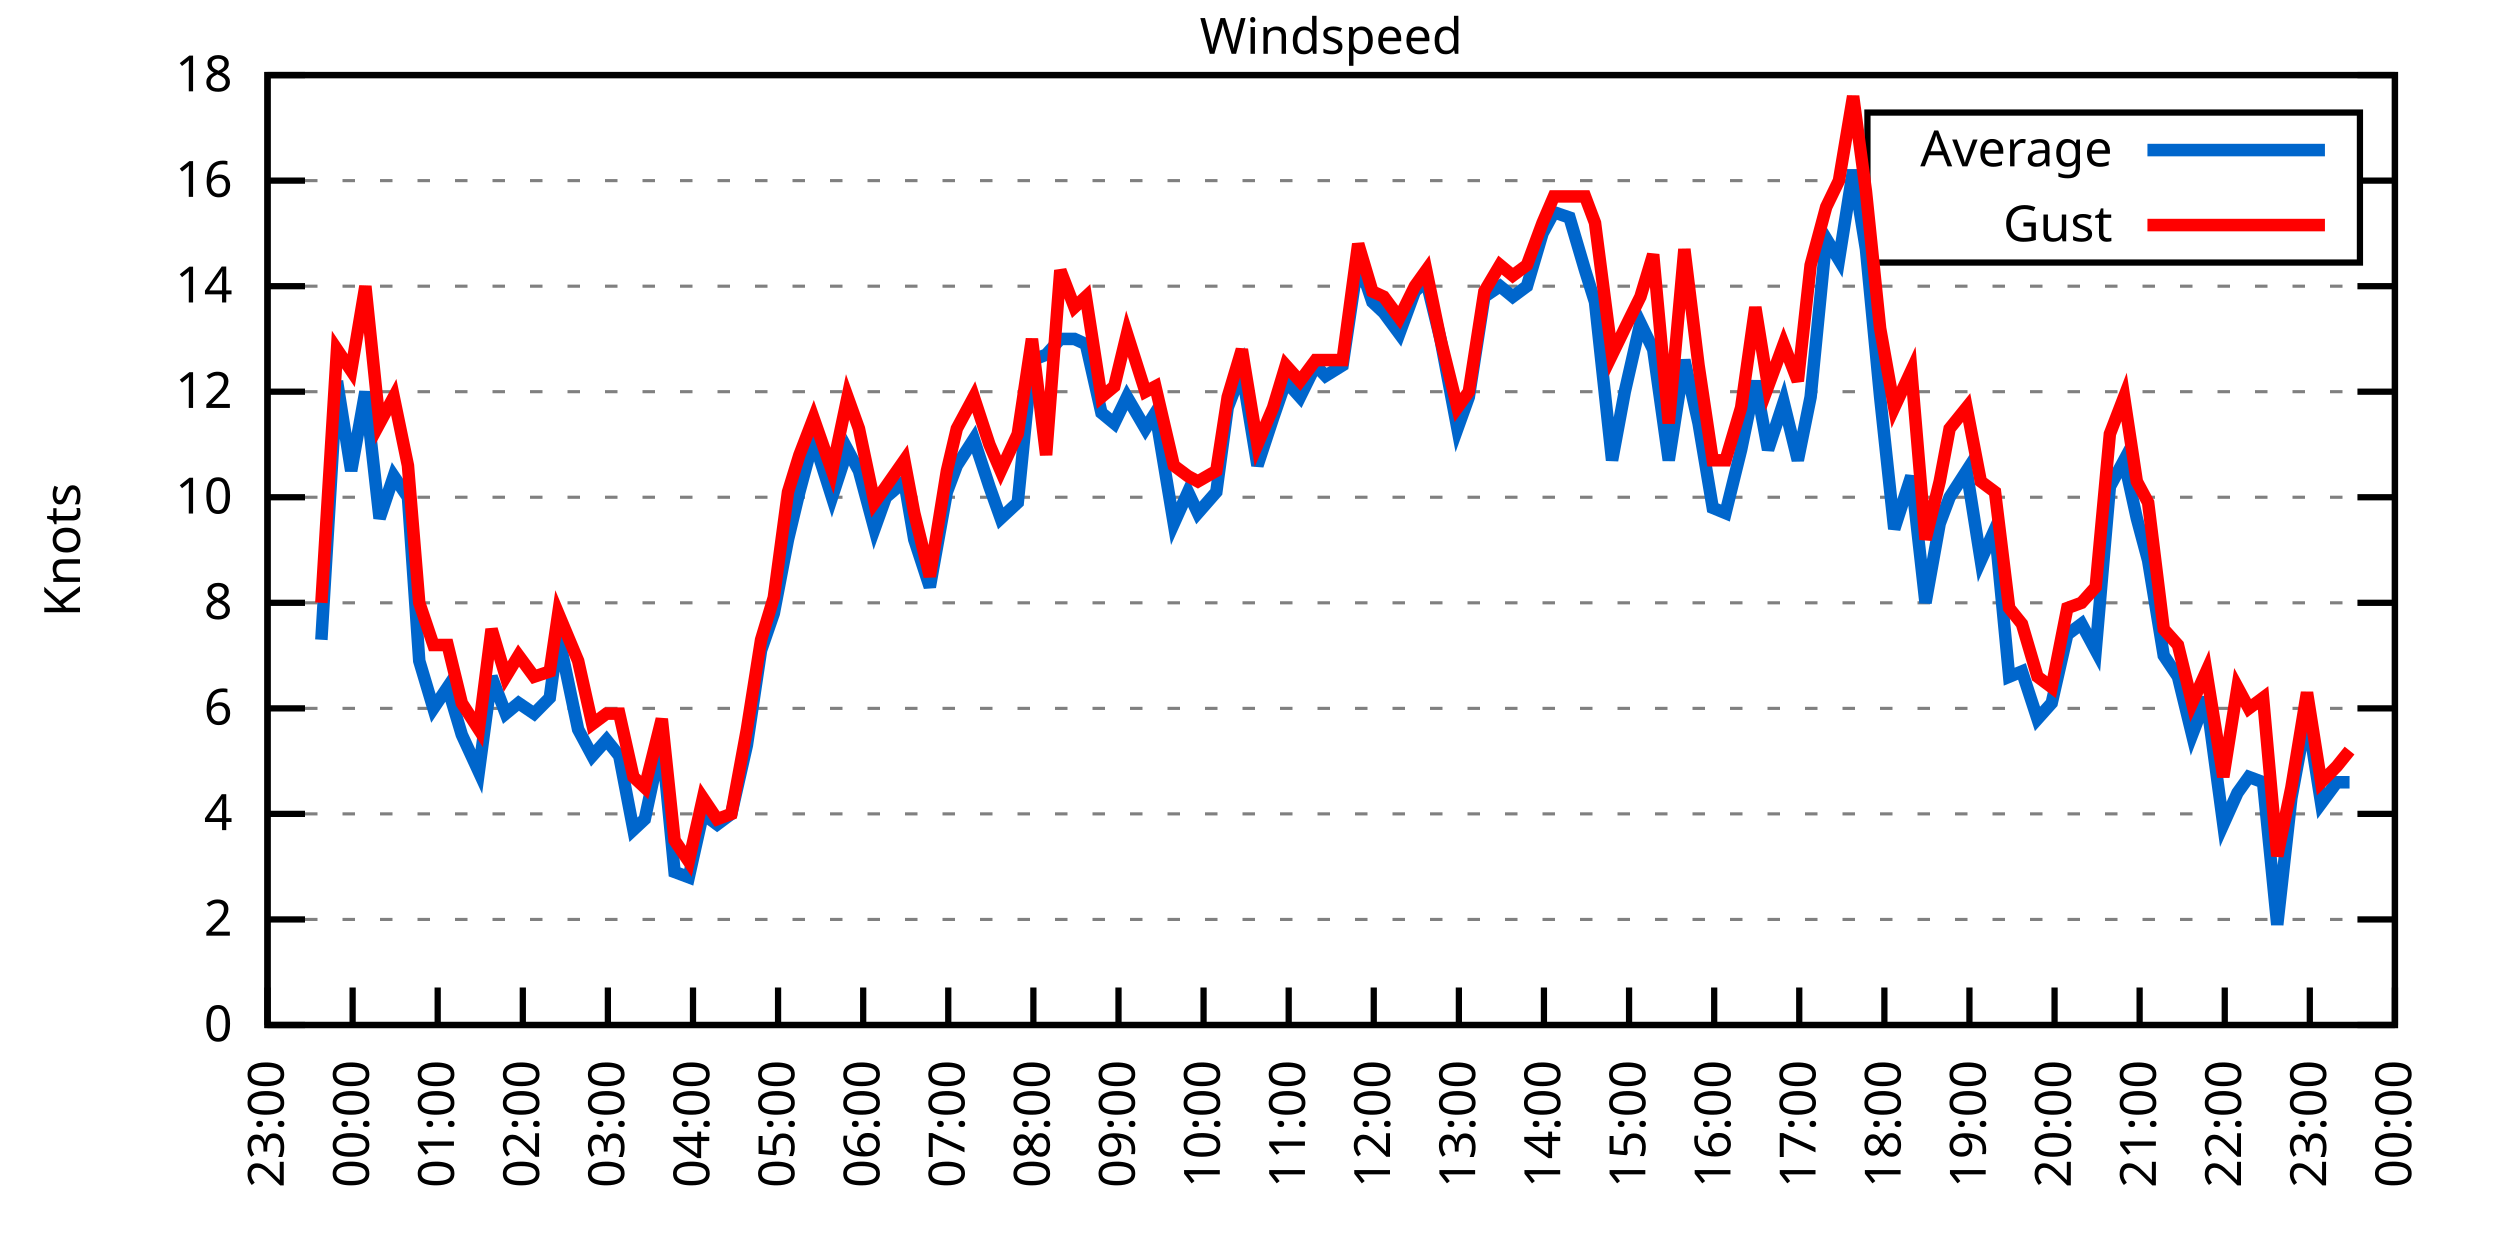
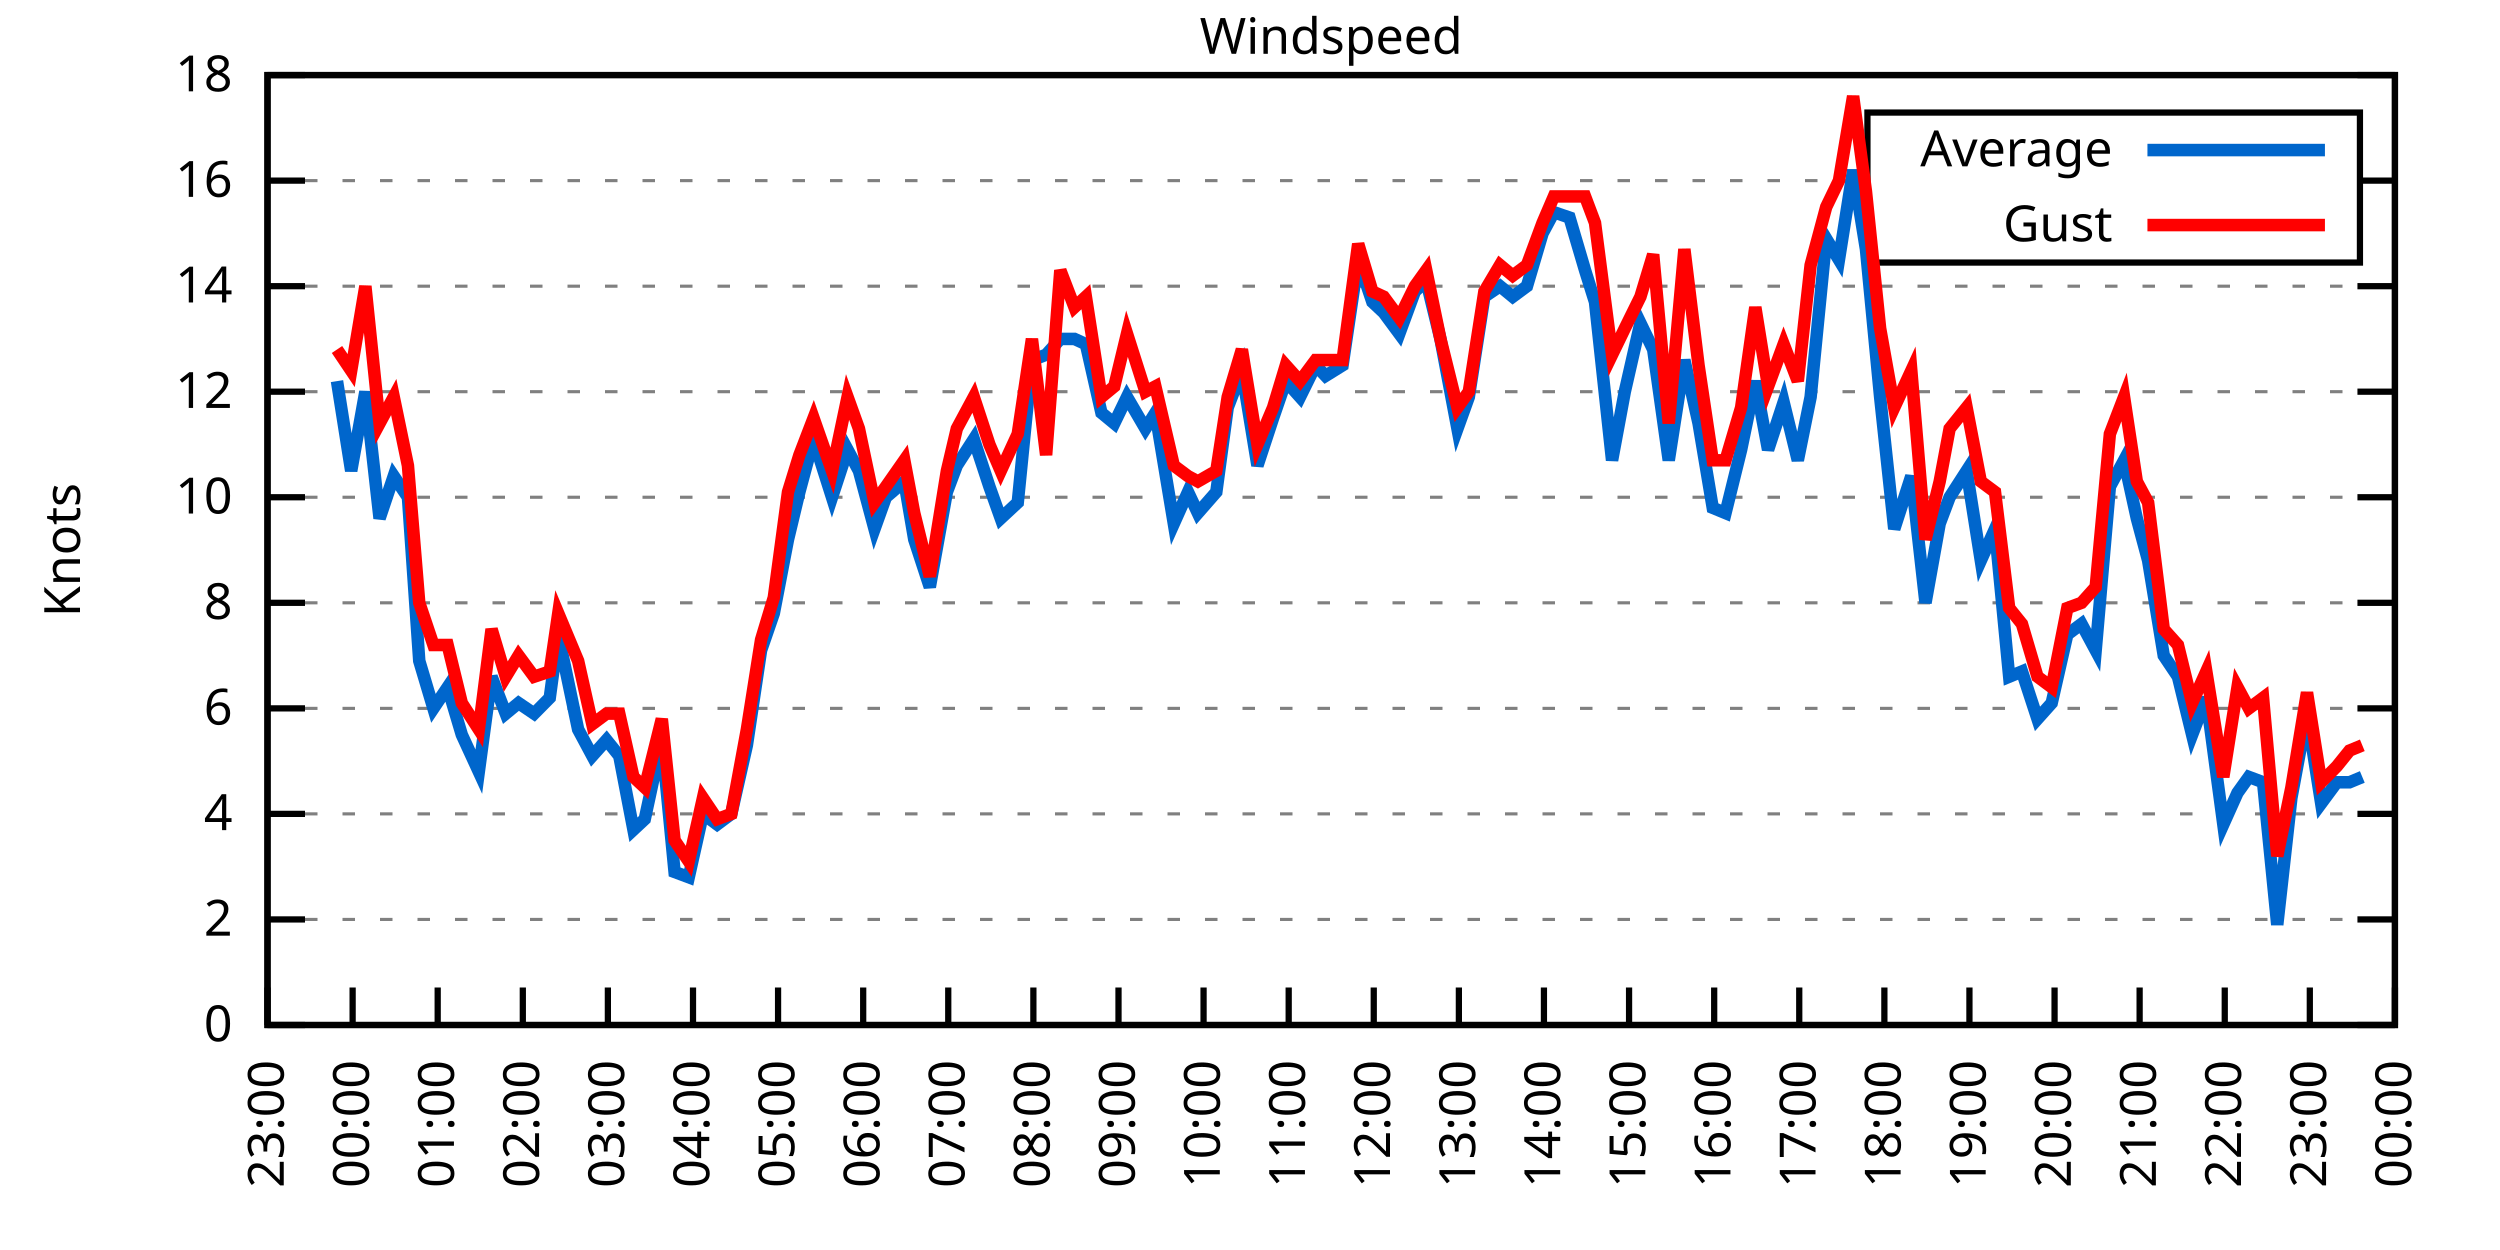
<svg xmlns="http://www.w3.org/2000/svg" xmlns:xlink="http://www.w3.org/1999/xlink" width="400" height="200" viewBox="0 0 400 200">
  <g id="gnuplot_canvas">
    <rect x="0" y="0" width="400" height="200" fill="none" />
    <defs>
      <circle id="gpDot" r="0.5" stroke-width="0.5" stroke="currentColor" />
      <path id="gpPt0" stroke-width="0.333" stroke="currentColor" d="M-1,0 h2 M0,-1 v2" />
      <path id="gpPt1" stroke-width="0.333" stroke="currentColor" d="M-1,-1 L1,1 M1,-1 L-1,1" />
      <path id="gpPt2" stroke-width="0.333" stroke="currentColor" d="M-1,0 L1,0 M0,-1 L0,1 M-1,-1 L1,1 M-1,1 L1,-1" />
      <rect id="gpPt3" stroke-width="0.333" stroke="currentColor" x="-1" y="-1" width="2" height="2" />
      <rect id="gpPt4" stroke-width="0.333" stroke="currentColor" fill="currentColor" x="-1" y="-1" width="2" height="2" />
      <circle id="gpPt5" stroke-width="0.333" stroke="currentColor" cx="0" cy="0" r="1" />
      <use xlink:href="#gpPt5" id="gpPt6" fill="currentColor" stroke="none" />
      <path id="gpPt7" stroke-width="0.333" stroke="currentColor" d="M0,-1.33 L-1.33,0.67 L1.33,0.67 z" />
      <use xlink:href="#gpPt7" id="gpPt8" fill="currentColor" stroke="none" />
      <use xlink:href="#gpPt7" id="gpPt9" stroke="currentColor" transform="rotate(180)" />
      <use xlink:href="#gpPt9" id="gpPt10" fill="currentColor" stroke="none" />
      <use xlink:href="#gpPt3" id="gpPt11" stroke="currentColor" transform="rotate(45)" />
      <use xlink:href="#gpPt11" id="gpPt12" fill="currentColor" stroke="none" />
      <path id="gpPt13" stroke-width="0.333" stroke="currentColor" d="M0,1.330 L1.265,0.411 L0.782,-1.067 L-0.782,-1.076 L-1.265,0.411 z" />
      <use xlink:href="#gpPt13" id="gpPt14" fill="currentColor" stroke="none" />
      <filter id="textbox" filterUnits="objectBoundingBox" x="0" y="0" height="1" width="1">
        <feFlood flood-color="white" flood-opacity="1" result="bgnd" />
        <feComposite in="SourceGraphic" in2="bgnd" operator="atop" />
      </filter>
      <filter id="greybox" filterUnits="objectBoundingBox" x="0" y="0" height="1" width="1">
        <feFlood flood-color="lightgrey" flood-opacity="1" result="grey" />
        <feComposite in="SourceGraphic" in2="grey" operator="atop" />
      </filter>
    </defs>
    <g fill="none" color="white" stroke="currentColor" stroke-width="1.00" stroke-linecap="butt" stroke-linejoin="miter">
</g>
    <g fill="none" color="black" stroke="currentColor" stroke-width="1.00" stroke-linecap="butt" stroke-linejoin="miter">
      <g stroke="none" shape-rendering="crispEdges">
        <polygon fill="rgb(255, 255, 255)" points="42.80,164.00 383.18,164.00 383.18,12.02 42.80,12.02 " />
      </g>
    </g>
    <g fill="none" color="black" stroke="currentColor" stroke-width="1.00" stroke-linecap="butt" stroke-linejoin="miter">
</g>
    <g fill="none" color="black" stroke="black" stroke-width="0.50" stroke-linecap="butt" stroke-linejoin="miter">
</g>
    <g fill="none" color="gray" stroke="currentColor" stroke-width="0.50" stroke-linecap="butt" stroke-linejoin="miter">
      <path stroke="gray" stroke-dasharray="2,4" class="gridline" d="M42.80,164.00 L383.19,164.00  " />
    </g>
    <g fill="none" color="gray" stroke="gray" stroke-width="1.00" stroke-linecap="butt" stroke-linejoin="miter">
</g>
    <g fill="none" color="black" stroke="currentColor" stroke-width="1.00" stroke-linecap="butt" stroke-linejoin="miter">
      <path stroke="black" d="M42.80,164.00 L48.80,164.00 M383.19,164.00 L377.19,164.00  " />
      <g transform="translate(37.20,166.60)" stroke="none" fill="black" font-family="Sans" font-size="8.00" text-anchor="end">
        <text>
          <tspan font-family="Sans"> 0</tspan>
        </text>
      </g>
    </g>
    <g fill="none" color="black" stroke="currentColor" stroke-width="1.00" stroke-linecap="butt" stroke-linejoin="miter">
</g>
    <g fill="none" color="black" stroke="black" stroke-width="0.50" stroke-linecap="butt" stroke-linejoin="miter">
</g>
    <g fill="none" color="gray" stroke="currentColor" stroke-width="0.50" stroke-linecap="butt" stroke-linejoin="miter">
      <path stroke="gray" stroke-dasharray="2,4" class="gridline" d="M42.80,147.11 L383.19,147.11  " />
    </g>
    <g fill="none" color="gray" stroke="gray" stroke-width="1.00" stroke-linecap="butt" stroke-linejoin="miter">
</g>
    <g fill="none" color="black" stroke="currentColor" stroke-width="1.00" stroke-linecap="butt" stroke-linejoin="miter">
      <path stroke="black" d="M42.80,147.11 L48.80,147.11 M383.19,147.11 L377.19,147.11  " />
      <g transform="translate(37.20,149.71)" stroke="none" fill="black" font-family="Sans" font-size="8.00" text-anchor="end">
        <text>
          <tspan font-family="Sans"> 2</tspan>
        </text>
      </g>
    </g>
    <g fill="none" color="black" stroke="currentColor" stroke-width="1.00" stroke-linecap="butt" stroke-linejoin="miter">
</g>
    <g fill="none" color="black" stroke="black" stroke-width="0.50" stroke-linecap="butt" stroke-linejoin="miter">
</g>
    <g fill="none" color="gray" stroke="currentColor" stroke-width="0.50" stroke-linecap="butt" stroke-linejoin="miter">
      <path stroke="gray" stroke-dasharray="2,4" class="gridline" d="M42.80,130.22 L383.19,130.22  " />
    </g>
    <g fill="none" color="gray" stroke="gray" stroke-width="1.00" stroke-linecap="butt" stroke-linejoin="miter">
</g>
    <g fill="none" color="black" stroke="currentColor" stroke-width="1.00" stroke-linecap="butt" stroke-linejoin="miter">
      <path stroke="black" d="M42.80,130.22 L48.80,130.22 M383.19,130.22 L377.19,130.22  " />
      <g transform="translate(37.20,132.82)" stroke="none" fill="black" font-family="Sans" font-size="8.00" text-anchor="end">
        <text>
          <tspan font-family="Sans"> 4</tspan>
        </text>
      </g>
    </g>
    <g fill="none" color="black" stroke="currentColor" stroke-width="1.00" stroke-linecap="butt" stroke-linejoin="miter">
</g>
    <g fill="none" color="black" stroke="black" stroke-width="0.50" stroke-linecap="butt" stroke-linejoin="miter">
</g>
    <g fill="none" color="gray" stroke="currentColor" stroke-width="0.50" stroke-linecap="butt" stroke-linejoin="miter">
      <path stroke="gray" stroke-dasharray="2,4" class="gridline" d="M42.80,113.34 L383.19,113.34  " />
    </g>
    <g fill="none" color="gray" stroke="gray" stroke-width="1.00" stroke-linecap="butt" stroke-linejoin="miter">
</g>
    <g fill="none" color="black" stroke="currentColor" stroke-width="1.00" stroke-linecap="butt" stroke-linejoin="miter">
      <path stroke="black" d="M42.80,113.34 L48.80,113.34 M383.19,113.34 L377.19,113.34  " />
      <g transform="translate(37.20,115.94)" stroke="none" fill="black" font-family="Sans" font-size="8.00" text-anchor="end">
        <text>
          <tspan font-family="Sans"> 6</tspan>
        </text>
      </g>
    </g>
    <g fill="none" color="black" stroke="currentColor" stroke-width="1.00" stroke-linecap="butt" stroke-linejoin="miter">
</g>
    <g fill="none" color="black" stroke="black" stroke-width="0.50" stroke-linecap="butt" stroke-linejoin="miter">
</g>
    <g fill="none" color="gray" stroke="currentColor" stroke-width="0.50" stroke-linecap="butt" stroke-linejoin="miter">
      <path stroke="gray" stroke-dasharray="2,4" class="gridline" d="M42.80,96.45 L383.19,96.45  " />
    </g>
    <g fill="none" color="gray" stroke="gray" stroke-width="1.00" stroke-linecap="butt" stroke-linejoin="miter">
</g>
    <g fill="none" color="black" stroke="currentColor" stroke-width="1.00" stroke-linecap="butt" stroke-linejoin="miter">
      <path stroke="black" d="M42.80,96.45 L48.80,96.45 M383.19,96.45 L377.19,96.45  " />
      <g transform="translate(37.20,99.05)" stroke="none" fill="black" font-family="Sans" font-size="8.00" text-anchor="end">
        <text>
          <tspan font-family="Sans"> 8</tspan>
        </text>
      </g>
    </g>
    <g fill="none" color="black" stroke="currentColor" stroke-width="1.00" stroke-linecap="butt" stroke-linejoin="miter">
</g>
    <g fill="none" color="black" stroke="black" stroke-width="0.50" stroke-linecap="butt" stroke-linejoin="miter">
</g>
    <g fill="none" color="gray" stroke="currentColor" stroke-width="0.50" stroke-linecap="butt" stroke-linejoin="miter">
      <path stroke="gray" stroke-dasharray="2,4" class="gridline" d="M42.80,79.56 L383.19,79.56  " />
    </g>
    <g fill="none" color="gray" stroke="gray" stroke-width="1.00" stroke-linecap="butt" stroke-linejoin="miter">
</g>
    <g fill="none" color="black" stroke="currentColor" stroke-width="1.00" stroke-linecap="butt" stroke-linejoin="miter">
      <path stroke="black" d="M42.80,79.56 L48.80,79.56 M383.19,79.56 L377.19,79.56  " />
      <g transform="translate(37.20,82.16)" stroke="none" fill="black" font-family="Sans" font-size="8.00" text-anchor="end">
        <text>
          <tspan font-family="Sans"> 10</tspan>
        </text>
      </g>
    </g>
    <g fill="none" color="black" stroke="currentColor" stroke-width="1.00" stroke-linecap="butt" stroke-linejoin="miter">
</g>
    <g fill="none" color="black" stroke="black" stroke-width="0.50" stroke-linecap="butt" stroke-linejoin="miter">
</g>
    <g fill="none" color="gray" stroke="currentColor" stroke-width="0.50" stroke-linecap="butt" stroke-linejoin="miter">
      <path stroke="gray" stroke-dasharray="2,4" class="gridline" d="M42.80,62.67 L383.19,62.67  " />
    </g>
    <g fill="none" color="gray" stroke="gray" stroke-width="1.00" stroke-linecap="butt" stroke-linejoin="miter">
</g>
    <g fill="none" color="black" stroke="currentColor" stroke-width="1.00" stroke-linecap="butt" stroke-linejoin="miter">
      <path stroke="black" d="M42.80,62.67 L48.80,62.67 M383.19,62.67 L377.19,62.67  " />
      <g transform="translate(37.20,65.27)" stroke="none" fill="black" font-family="Sans" font-size="8.00" text-anchor="end">
        <text>
          <tspan font-family="Sans"> 12</tspan>
        </text>
      </g>
    </g>
    <g fill="none" color="black" stroke="currentColor" stroke-width="1.00" stroke-linecap="butt" stroke-linejoin="miter">
</g>
    <g fill="none" color="black" stroke="black" stroke-width="0.50" stroke-linecap="butt" stroke-linejoin="miter">
</g>
    <g fill="none" color="gray" stroke="currentColor" stroke-width="0.50" stroke-linecap="butt" stroke-linejoin="miter">
      <path stroke="gray" stroke-dasharray="2,4" class="gridline" d="M42.80,45.79 L383.19,45.79  " />
    </g>
    <g fill="none" color="gray" stroke="gray" stroke-width="1.00" stroke-linecap="butt" stroke-linejoin="miter">
</g>
    <g fill="none" color="black" stroke="currentColor" stroke-width="1.00" stroke-linecap="butt" stroke-linejoin="miter">
      <path stroke="black" d="M42.80,45.79 L48.80,45.79 M383.19,45.79 L377.19,45.79  " />
      <g transform="translate(37.20,48.39)" stroke="none" fill="black" font-family="Sans" font-size="8.00" text-anchor="end">
        <text>
          <tspan font-family="Sans"> 14</tspan>
        </text>
      </g>
    </g>
    <g fill="none" color="black" stroke="currentColor" stroke-width="1.00" stroke-linecap="butt" stroke-linejoin="miter">
</g>
    <g fill="none" color="black" stroke="black" stroke-width="0.50" stroke-linecap="butt" stroke-linejoin="miter">
</g>
    <g fill="none" color="gray" stroke="currentColor" stroke-width="0.50" stroke-linecap="butt" stroke-linejoin="miter">
      <path stroke="gray" stroke-dasharray="2,4" class="gridline" d="M42.80,28.90 L298.79,28.90 M377.59,28.90 L383.19,28.90  " />
    </g>
    <g fill="none" color="gray" stroke="gray" stroke-width="1.00" stroke-linecap="butt" stroke-linejoin="miter">
</g>
    <g fill="none" color="black" stroke="currentColor" stroke-width="1.00" stroke-linecap="butt" stroke-linejoin="miter">
      <path stroke="black" d="M42.80,28.90 L48.80,28.90 M383.19,28.90 L377.19,28.90  " />
      <g transform="translate(37.20,31.50)" stroke="none" fill="black" font-family="Sans" font-size="8.00" text-anchor="end">
        <text>
          <tspan font-family="Sans"> 16</tspan>
        </text>
      </g>
    </g>
    <g fill="none" color="black" stroke="currentColor" stroke-width="1.00" stroke-linecap="butt" stroke-linejoin="miter">
</g>
    <g fill="none" color="black" stroke="black" stroke-width="0.50" stroke-linecap="butt" stroke-linejoin="miter">
</g>
    <g fill="none" color="gray" stroke="currentColor" stroke-width="0.50" stroke-linecap="butt" stroke-linejoin="miter">
      <path stroke="gray" stroke-dasharray="2,4" class="gridline" d="M42.80,12.01 L383.19,12.01  " />
    </g>
    <g fill="none" color="gray" stroke="gray" stroke-width="1.00" stroke-linecap="butt" stroke-linejoin="miter">
</g>
    <g fill="none" color="black" stroke="currentColor" stroke-width="1.00" stroke-linecap="butt" stroke-linejoin="miter">
      <path stroke="black" d="M42.80,12.01 L48.80,12.01 M383.19,12.01 L377.19,12.01  " />
      <g transform="translate(37.20,14.61)" stroke="none" fill="black" font-family="Sans" font-size="8.00" text-anchor="end">
        <text>
          <tspan font-family="Sans"> 18</tspan>
        </text>
      </g>
    </g>
    <g fill="none" color="black" stroke="currentColor" stroke-width="1.00" stroke-linecap="butt" stroke-linejoin="miter">
      <path stroke="black" d="M42.80,164.00 L42.80,158.00  " />
      <g transform="translate(45.40,169.60) rotate(270.00)" stroke="none" fill="black" font-family="Sans" font-size="8.00" text-anchor="end">
        <text>
          <tspan font-family="Sans">23:00</tspan>
        </text>
      </g>
    </g>
    <g fill="none" color="black" stroke="currentColor" stroke-width="1.00" stroke-linecap="butt" stroke-linejoin="miter">
      <path stroke="black" d="M56.42,164.00 L56.42,158.00  " />
      <g transform="translate(59.02,169.60) rotate(270.00)" stroke="none" fill="black" font-family="Sans" font-size="8.00" text-anchor="end">
        <text>
          <tspan font-family="Sans">00:00</tspan>
        </text>
      </g>
    </g>
    <g fill="none" color="black" stroke="currentColor" stroke-width="1.00" stroke-linecap="butt" stroke-linejoin="miter">
      <path stroke="black" d="M70.03,164.00 L70.03,158.00  " />
      <g transform="translate(72.63,169.60) rotate(270.00)" stroke="none" fill="black" font-family="Sans" font-size="8.00" text-anchor="end">
        <text>
          <tspan font-family="Sans">01:00</tspan>
        </text>
      </g>
    </g>
    <g fill="none" color="black" stroke="currentColor" stroke-width="1.00" stroke-linecap="butt" stroke-linejoin="miter">
      <path stroke="black" d="M83.65,164.00 L83.65,158.00  " />
      <g transform="translate(86.25,169.60) rotate(270.00)" stroke="none" fill="black" font-family="Sans" font-size="8.00" text-anchor="end">
        <text>
          <tspan font-family="Sans">02:00</tspan>
        </text>
      </g>
    </g>
    <g fill="none" color="black" stroke="currentColor" stroke-width="1.00" stroke-linecap="butt" stroke-linejoin="miter">
      <path stroke="black" d="M97.26,164.00 L97.26,158.00  " />
      <g transform="translate(99.86,169.60) rotate(270.00)" stroke="none" fill="black" font-family="Sans" font-size="8.00" text-anchor="end">
        <text>
          <tspan font-family="Sans">03:00</tspan>
        </text>
      </g>
    </g>
    <g fill="none" color="black" stroke="currentColor" stroke-width="1.00" stroke-linecap="butt" stroke-linejoin="miter">
      <path stroke="black" d="M110.88,164.00 L110.88,158.00  " />
      <g transform="translate(113.48,169.60) rotate(270.00)" stroke="none" fill="black" font-family="Sans" font-size="8.00" text-anchor="end">
        <text>
          <tspan font-family="Sans">04:00</tspan>
        </text>
      </g>
    </g>
    <g fill="none" color="black" stroke="currentColor" stroke-width="1.00" stroke-linecap="butt" stroke-linejoin="miter">
      <path stroke="black" d="M124.49,164.00 L124.49,158.00  " />
      <g transform="translate(127.09,169.60) rotate(270.00)" stroke="none" fill="black" font-family="Sans" font-size="8.00" text-anchor="end">
        <text>
          <tspan font-family="Sans">05:00</tspan>
        </text>
      </g>
    </g>
    <g fill="none" color="black" stroke="currentColor" stroke-width="1.00" stroke-linecap="butt" stroke-linejoin="miter">
      <path stroke="black" d="M138.11,164.00 L138.11,158.00  " />
      <g transform="translate(140.71,169.60) rotate(270.00)" stroke="none" fill="black" font-family="Sans" font-size="8.00" text-anchor="end">
        <text>
          <tspan font-family="Sans">06:00</tspan>
        </text>
      </g>
    </g>
    <g fill="none" color="black" stroke="currentColor" stroke-width="1.00" stroke-linecap="butt" stroke-linejoin="miter">
      <path stroke="black" d="M151.72,164.00 L151.72,158.00  " />
      <g transform="translate(154.32,169.60) rotate(270.00)" stroke="none" fill="black" font-family="Sans" font-size="8.00" text-anchor="end">
        <text>
          <tspan font-family="Sans">07:00</tspan>
        </text>
      </g>
    </g>
    <g fill="none" color="black" stroke="currentColor" stroke-width="1.00" stroke-linecap="butt" stroke-linejoin="miter">
      <path stroke="black" d="M165.34,164.00 L165.34,158.00  " />
      <g transform="translate(167.94,169.60) rotate(270.00)" stroke="none" fill="black" font-family="Sans" font-size="8.00" text-anchor="end">
        <text>
          <tspan font-family="Sans">08:00</tspan>
        </text>
      </g>
    </g>
    <g fill="none" color="black" stroke="currentColor" stroke-width="1.00" stroke-linecap="butt" stroke-linejoin="miter">
      <path stroke="black" d="M178.96,164.00 L178.96,158.00  " />
      <g transform="translate(181.56,169.60) rotate(270.00)" stroke="none" fill="black" font-family="Sans" font-size="8.00" text-anchor="end">
        <text>
          <tspan font-family="Sans">09:00</tspan>
        </text>
      </g>
    </g>
    <g fill="none" color="black" stroke="currentColor" stroke-width="1.00" stroke-linecap="butt" stroke-linejoin="miter">
      <path stroke="black" d="M192.57,164.00 L192.57,158.00  " />
      <g transform="translate(195.17,169.60) rotate(270.00)" stroke="none" fill="black" font-family="Sans" font-size="8.00" text-anchor="end">
        <text>
          <tspan font-family="Sans">10:00</tspan>
        </text>
      </g>
    </g>
    <g fill="none" color="black" stroke="currentColor" stroke-width="1.00" stroke-linecap="butt" stroke-linejoin="miter">
      <path stroke="black" d="M206.19,164.00 L206.19,158.00  " />
      <g transform="translate(208.79,169.60) rotate(270.00)" stroke="none" fill="black" font-family="Sans" font-size="8.00" text-anchor="end">
        <text>
          <tspan font-family="Sans">11:00</tspan>
        </text>
      </g>
    </g>
    <g fill="none" color="black" stroke="currentColor" stroke-width="1.00" stroke-linecap="butt" stroke-linejoin="miter">
      <path stroke="black" d="M219.80,164.00 L219.80,158.00  " />
      <g transform="translate(222.40,169.60) rotate(270.00)" stroke="none" fill="black" font-family="Sans" font-size="8.00" text-anchor="end">
        <text>
          <tspan font-family="Sans">12:00</tspan>
        </text>
      </g>
    </g>
    <g fill="none" color="black" stroke="currentColor" stroke-width="1.00" stroke-linecap="butt" stroke-linejoin="miter">
      <path stroke="black" d="M233.42,164.00 L233.42,158.00  " />
      <g transform="translate(236.02,169.60) rotate(270.00)" stroke="none" fill="black" font-family="Sans" font-size="8.00" text-anchor="end">
        <text>
          <tspan font-family="Sans">13:00</tspan>
        </text>
      </g>
    </g>
    <g fill="none" color="black" stroke="currentColor" stroke-width="1.00" stroke-linecap="butt" stroke-linejoin="miter">
      <path stroke="black" d="M247.03,164.00 L247.03,158.00  " />
      <g transform="translate(249.63,169.60) rotate(270.00)" stroke="none" fill="black" font-family="Sans" font-size="8.00" text-anchor="end">
        <text>
          <tspan font-family="Sans">14:00</tspan>
        </text>
      </g>
    </g>
    <g fill="none" color="black" stroke="currentColor" stroke-width="1.00" stroke-linecap="butt" stroke-linejoin="miter">
      <path stroke="black" d="M260.65,164.00 L260.65,158.00  " />
      <g transform="translate(263.25,169.60) rotate(270.00)" stroke="none" fill="black" font-family="Sans" font-size="8.00" text-anchor="end">
        <text>
          <tspan font-family="Sans">15:00</tspan>
        </text>
      </g>
    </g>
    <g fill="none" color="black" stroke="currentColor" stroke-width="1.00" stroke-linecap="butt" stroke-linejoin="miter">
      <path stroke="black" d="M274.27,164.00 L274.27,158.00  " />
      <g transform="translate(276.87,169.60) rotate(270.00)" stroke="none" fill="black" font-family="Sans" font-size="8.00" text-anchor="end">
        <text>
          <tspan font-family="Sans">16:00</tspan>
        </text>
      </g>
    </g>
    <g fill="none" color="black" stroke="currentColor" stroke-width="1.00" stroke-linecap="butt" stroke-linejoin="miter">
      <path stroke="black" d="M287.88,164.00 L287.88,158.00  " />
      <g transform="translate(290.48,169.60) rotate(270.00)" stroke="none" fill="black" font-family="Sans" font-size="8.00" text-anchor="end">
        <text>
          <tspan font-family="Sans">17:00</tspan>
        </text>
      </g>
    </g>
    <g fill="none" color="black" stroke="currentColor" stroke-width="1.00" stroke-linecap="butt" stroke-linejoin="miter">
      <path stroke="black" d="M301.50,164.00 L301.50,158.00  " />
      <g transform="translate(304.10,169.60) rotate(270.00)" stroke="none" fill="black" font-family="Sans" font-size="8.00" text-anchor="end">
        <text>
          <tspan font-family="Sans">18:00</tspan>
        </text>
      </g>
    </g>
    <g fill="none" color="black" stroke="currentColor" stroke-width="1.00" stroke-linecap="butt" stroke-linejoin="miter">
      <path stroke="black" d="M315.11,164.00 L315.11,158.00  " />
      <g transform="translate(317.71,169.60) rotate(270.00)" stroke="none" fill="black" font-family="Sans" font-size="8.00" text-anchor="end">
        <text>
          <tspan font-family="Sans">19:00</tspan>
        </text>
      </g>
    </g>
    <g fill="none" color="black" stroke="currentColor" stroke-width="1.00" stroke-linecap="butt" stroke-linejoin="miter">
      <path stroke="black" d="M328.73,164.00 L328.73,158.00  " />
      <g transform="translate(331.33,169.60) rotate(270.00)" stroke="none" fill="black" font-family="Sans" font-size="8.00" text-anchor="end">
        <text>
          <tspan font-family="Sans">20:00</tspan>
        </text>
      </g>
    </g>
    <g fill="none" color="black" stroke="currentColor" stroke-width="1.00" stroke-linecap="butt" stroke-linejoin="miter">
      <path stroke="black" d="M342.34,164.00 L342.34,158.00  " />
      <g transform="translate(344.94,169.60) rotate(270.00)" stroke="none" fill="black" font-family="Sans" font-size="8.00" text-anchor="end">
        <text>
          <tspan font-family="Sans">21:00</tspan>
        </text>
      </g>
    </g>
    <g fill="none" color="black" stroke="currentColor" stroke-width="1.00" stroke-linecap="butt" stroke-linejoin="miter">
      <path stroke="black" d="M355.96,164.00 L355.96,158.00  " />
      <g transform="translate(358.56,169.60) rotate(270.00)" stroke="none" fill="black" font-family="Sans" font-size="8.00" text-anchor="end">
        <text>
          <tspan font-family="Sans">22:00</tspan>
        </text>
      </g>
    </g>
    <g fill="none" color="black" stroke="currentColor" stroke-width="1.00" stroke-linecap="butt" stroke-linejoin="miter">
      <path stroke="black" d="M369.57,164.00 L369.57,158.00  " />
      <g transform="translate(372.17,169.60) rotate(270.00)" stroke="none" fill="black" font-family="Sans" font-size="8.00" text-anchor="end">
        <text>
          <tspan font-family="Sans">23:00</tspan>
        </text>
      </g>
    </g>
    <g fill="none" color="black" stroke="currentColor" stroke-width="1.00" stroke-linecap="butt" stroke-linejoin="miter">
      <path stroke="black" d="M383.19,164.00 L383.19,158.00  " />
      <g transform="translate(385.79,169.60) rotate(270.00)" stroke="none" fill="black" font-family="Sans" font-size="8.00" text-anchor="end">
        <text>
          <tspan font-family="Sans">00:00</tspan>
        </text>
      </g>
    </g>
    <g fill="none" color="black" stroke="currentColor" stroke-width="1.00" stroke-linecap="butt" stroke-linejoin="miter">
</g>
    <g fill="none" color="black" stroke="currentColor" stroke-width="1.00" stroke-linecap="butt" stroke-linejoin="miter">
      <path stroke="black" d="M42.80,12.01 L42.80,164.00 L383.19,164.00 L383.19,12.01 L42.80,12.01 Z  " />
    </g>
    <g fill="none" color="black" stroke="currentColor" stroke-width="1.00" stroke-linecap="butt" stroke-linejoin="miter">
</g>
    <g fill="none" color="black" stroke="currentColor" stroke-width="1.00" stroke-linecap="butt" stroke-linejoin="miter">
      <path stroke="black" d="M298.79,42.01 L298.79,18.01 L377.59,18.01 L377.59,42.01 L298.79,42.01 Z  " />
    </g>
    <g id="Windspeed_plot_1">
      <g fill="none" color="white" stroke="black" stroke-width="2.00" stroke-linecap="butt" stroke-linejoin="miter">
</g>
      <g fill="none" color="black" stroke="currentColor" stroke-width="2.00" stroke-linecap="butt" stroke-linejoin="miter">
        <g transform="translate(337.99,26.61)" stroke="none" fill="black" font-family="Sans" font-size="8.00" text-anchor="end">
          <text>
            <tspan font-family="Sans">Average</tspan>
          </text>
        </g>
      </g>
      <g fill="none" color="black" stroke="currentColor" stroke-width="2.00" stroke-linecap="butt" stroke-linejoin="miter">
-         <path stroke="rgb(  0, 102, 204)" d="M343.59,24.01 L371.99,24.01 M51.42,102.36 L53.92,60.98 L56.19,75.34 L58.46,62.67 L60.73,82.94 L63.00,76.18   L65.27,79.56 L67.08,105.74 L69.35,113.34 L71.62,109.96 L73.89,117.56 L76.61,123.47 L78.65,108.27 L80.92,114.18   L82.97,112.49 L85.46,114.18 L87.96,111.65 L89.32,101.52 L92.50,116.71 L94.77,120.94 L97.04,118.40 L99.08,120.94   L101.35,132.76 L103.16,131.07 L105.89,118.40 L107.93,139.51 L110.20,140.36 L112.47,130.22 L114.74,131.91 L117.01,130.22   L119.50,119.25 L121.77,104.05 L123.81,98.14 L126.08,86.32 L127.90,78.72 L130.17,70.27 L133.12,79.56 L135.61,71.96   L137.43,75.34 L139.92,84.63 L141.74,79.56 L144.69,77.03 L146.28,86.32 L148.77,93.92 L151.50,78.72 L153.09,74.49   L155.81,70.27 L158.31,77.87 L160.12,82.94 L162.84,80.41 L165.11,57.61 L167.38,56.76 L169.65,54.23 L171.92,54.23   L173.74,55.07 L176.23,66.05 L178.28,67.74 L180.32,63.52 L183.27,68.58 L184.86,66.05 L187.81,83.78 L190.08,78.72   L191.66,82.09 L194.61,78.72 L196.43,65.21 L198.70,59.30 L201.19,74.49 L203.69,66.90 L205.73,60.98 L208.00,63.52   L210.50,58.45 L212.09,60.14 L214.81,58.45 L217.31,41.56 L219.58,48.32 L221.39,50.01 L223.89,53.39 L226.38,46.63   L228.20,44.94 L230.47,54.23 L233.19,68.58 L235.01,63.52 L237.50,47.47 L240.00,45.79 L242.04,47.47 L244.31,45.79   L246.81,37.34 L248.62,33.96 L251.12,34.81 L253.61,43.25 L255.20,48.32 L257.93,73.65 L259.97,62.67 L262.47,51.70   L264.51,55.92 L267.00,73.65 L269.50,57.61 L271.77,67.74 L274.04,81.25 L276.08,82.09 L278.58,71.96 L280.85,60.98   L282.89,71.96 L285.38,64.36 L287.65,73.65 L289.70,63.52 L292.19,38.19 L294.23,41.56 L296.50,27.21 L298.55,39.87   L300.82,63.52 L303.08,84.63 L305.81,76.18 L308.08,96.45 L310.35,83.78 L311.94,79.56 L314.66,75.34 L316.93,89.69   L319.20,84.63 L321.47,108.27 L323.51,107.43 L326.00,115.03 L328.27,112.49 L330.77,101.52 L333.04,99.83 L335.31,104.05   L337.58,77.87 L339.85,73.65 L341.89,82.94 L343.70,89.69 L346.20,104.89 L348.47,108.27 L350.74,117.56 L353.01,111.65   L355.73,131.91 L358.00,126.85 L359.82,124.31 L362.09,125.16 L364.36,147.96 L366.62,127.69 L369.12,114.18 L371.39,128.54   L373.89,125.16 L375.93,125.16  " />
+         <path stroke="rgb(  0, 102, 204)" d="M343.59,24.01 L371.99,24.01 M53.92,60.98 L56.19,75.34 L58.46,62.67 L60.73,82.94 L63.00,76.18 L65.27,79.56   L67.08,105.74 L69.35,113.34 L71.62,109.96 L73.89,117.56 L76.61,123.47 L78.65,108.27 L80.92,114.18 L82.97,112.49   L85.46,114.18 L87.96,111.65 L89.32,101.52 L92.50,116.71 L94.77,120.94 L97.04,118.40 L99.08,120.94 L101.35,132.76   L103.16,131.07 L105.89,118.40 L107.93,139.51 L110.20,140.36 L112.47,130.22 L114.74,131.91 L117.01,130.22 L119.50,119.25   L121.77,104.05 L123.81,98.14 L126.08,86.32 L127.90,78.72 L130.17,70.27 L133.12,79.56 L135.61,71.96 L137.43,75.34   L139.92,84.63 L141.74,79.56 L144.69,77.03 L146.28,86.32 L148.77,93.92 L151.50,78.72 L153.09,74.49 L155.81,70.27   L158.31,77.87 L160.12,82.94 L162.84,80.41 L165.11,57.61 L167.38,56.76 L169.65,54.23 L171.92,54.23 L173.74,55.07   L176.23,66.05 L178.28,67.74 L180.32,63.52 L183.27,68.58 L184.86,66.05 L187.81,83.78 L190.08,78.72 L191.66,82.09   L194.61,78.72 L196.43,65.21 L198.70,59.30 L201.19,74.49 L203.69,66.90 L205.73,60.98 L208.00,63.52 L210.50,58.45   L212.09,60.14 L214.81,58.45 L217.31,41.56 L219.58,48.32 L221.39,50.01 L223.89,53.39 L226.38,46.63 L228.20,44.94   L230.47,54.23 L233.19,68.58 L235.01,63.52 L237.50,47.47 L240.00,45.79 L242.04,47.47 L244.31,45.79 L246.81,37.34   L248.62,33.96 L251.12,34.81 L253.61,43.25 L255.20,48.32 L257.93,73.65 L259.97,62.67 L262.47,51.70 L264.51,55.92   L267.00,73.65 L269.50,57.61 L271.77,67.74 L274.04,81.25 L276.08,82.09 L278.58,71.96 L280.85,60.98 L282.89,71.96   L285.38,64.36 L287.65,73.65 L289.70,63.52 L292.19,38.19 L294.23,41.56 L296.50,27.21 L298.55,39.87 L300.82,63.52   L303.08,84.63 L305.81,76.18 L308.08,96.45 L310.35,83.78 L311.94,79.56 L314.66,75.34 L316.93,89.69 L319.20,84.63   L321.47,108.27 L323.51,107.43 L326.00,115.03 L328.27,112.49 L330.77,101.52 L333.04,99.83 L335.31,104.05 L337.58,77.87   L339.85,73.65 L341.89,82.94 L343.70,89.69 L346.20,104.89 L348.47,108.27 L350.74,117.56 L353.01,111.65 L355.73,131.91   L358.00,126.85 L359.82,124.31 L362.09,125.16 L364.36,147.96 L366.62,127.69 L369.12,114.18 L371.39,128.54 L373.89,125.16   L375.93,125.16 L377.97,124.31  " />
      </g>
    </g>
    <g id="Windspeed_plot_2">
      <g fill="none" color="black" stroke="currentColor" stroke-width="2.00" stroke-linecap="butt" stroke-linejoin="miter">
        <g transform="translate(337.99,38.61)" stroke="none" fill="black" font-family="Sans" font-size="8.00" text-anchor="end">
          <text>
            <tspan font-family="Sans">Gust</tspan>
          </text>
        </g>
      </g>
      <g fill="none" color="black" stroke="currentColor" stroke-width="2.00" stroke-linecap="butt" stroke-linejoin="miter">
-         <path stroke="rgb(255,   0,   0)" d="M343.59,36.01 L371.99,36.01 M51.42,96.45 L53.92,55.92 L56.19,59.30 L58.46,45.79 L60.73,67.74 L63.00,63.52   L65.27,74.49 L67.08,96.45 L69.35,103.20 L71.62,103.20 L73.89,112.49 L76.61,116.71 L78.65,100.67 L80.92,108.27   L82.97,104.89 L85.46,108.27 L87.96,107.43 L89.32,98.14 L92.50,105.74 L94.77,115.87 L97.04,114.18 L99.08,114.18   L101.35,124.31 L103.16,126.00 L105.89,115.03 L107.93,134.45 L110.20,137.82 L112.47,127.69 L114.74,131.07 L117.01,130.22   L119.50,116.71 L121.77,102.36 L123.81,95.60 L126.08,78.72 L127.90,72.81 L130.17,66.90 L133.12,75.34 L135.61,63.52   L137.43,68.58 L139.92,80.41 L141.74,77.87 L144.69,73.65 L146.28,82.09 L148.77,92.23 L151.50,75.34 L153.09,68.58   L155.81,63.52 L158.31,71.12 L160.12,75.34 L162.84,69.43 L165.11,54.23 L167.38,72.81 L169.65,43.25 L171.92,49.16   L173.74,47.47 L176.23,63.52 L178.28,61.83 L180.32,53.39 L183.27,62.67 L184.86,61.83 L187.81,74.49 L190.08,76.18   L191.66,77.03 L194.61,75.34 L196.43,63.52 L198.70,55.92 L201.19,71.12 L203.69,65.21 L205.73,58.45 L208.00,60.98   L210.50,57.61 L212.09,57.61 L214.81,57.61 L217.31,39.03 L219.58,46.63 L221.39,47.47 L223.89,50.85 L226.38,45.79   L228.20,43.25 L230.47,54.23 L233.19,65.21 L235.01,62.67 L237.50,46.63 L240.00,42.41 L242.04,44.10 L244.31,42.41   L246.81,35.65 L248.62,31.43 L251.12,31.43 L253.61,31.43 L255.20,35.65 L257.93,56.76 L259.97,52.54 L262.47,47.47   L264.51,40.72 L267.00,67.74 L269.50,39.87 L271.77,58.45 L274.04,73.65 L276.08,73.65 L278.58,65.21 L280.85,49.16   L282.89,61.83 L285.38,55.07 L287.65,60.98 L289.70,42.41 L292.19,33.12 L294.23,28.90 L296.50,15.39 L298.55,30.59   L300.82,52.54 L303.08,65.21 L305.81,59.30 L308.08,86.32 L310.35,77.03 L311.94,68.58 L314.66,65.21 L316.93,77.03   L319.20,78.72 L321.47,97.29 L323.51,99.83 L326.00,108.27 L328.27,109.96 L330.77,97.29 L333.04,96.45 L335.31,93.92   L337.58,69.43 L339.85,63.52 L341.89,77.03 L343.70,80.41 L346.20,100.67 L348.47,103.20 L350.74,112.49 L353.01,107.43   L355.73,124.31 L358.00,109.96 L359.82,113.34 L362.09,111.65 L364.36,136.98 L366.62,126.00 L369.12,110.80 L371.39,125.16   L373.89,122.62 L375.93,120.09  " />
+         <path stroke="rgb(255,   0,   0)" d="M343.59,36.01 L371.99,36.01 M53.92,55.92 L56.19,59.30 L58.46,45.79 L60.73,67.74 L63.00,63.52 L65.27,74.49   L67.08,96.45 L69.35,103.20 L71.62,103.20 L73.89,112.49 L76.61,116.71 L78.65,100.67 L80.92,108.27 L82.97,104.89   L85.46,108.27 L87.96,107.43 L89.32,98.14 L92.50,105.74 L94.77,115.87 L97.04,114.18 L99.08,114.18 L101.35,124.31   L103.16,126.00 L105.89,115.03 L107.93,134.45 L110.20,137.82 L112.47,127.69 L114.74,131.07 L117.01,130.22 L119.50,116.71   L121.77,102.36 L123.81,95.60 L126.08,78.72 L127.90,72.81 L130.17,66.90 L133.12,75.34 L135.61,63.52 L137.43,68.58   L139.92,80.41 L141.74,77.87 L144.69,73.65 L146.28,82.09 L148.77,92.23 L151.50,75.34 L153.09,68.58 L155.81,63.52   L158.31,71.12 L160.12,75.34 L162.84,69.43 L165.11,54.23 L167.38,72.81 L169.65,43.25 L171.92,49.16 L173.74,47.47   L176.23,63.52 L178.28,61.83 L180.32,53.39 L183.27,62.67 L184.86,61.83 L187.81,74.49 L190.08,76.18 L191.66,77.03   L194.61,75.34 L196.43,63.52 L198.70,55.92 L201.19,71.12 L203.69,65.21 L205.73,58.45 L208.00,60.98 L210.50,57.61   L212.09,57.61 L214.81,57.61 L217.31,39.03 L219.58,46.63 L221.39,47.47 L223.89,50.85 L226.38,45.79 L228.20,43.25   L230.47,54.23 L233.19,65.21 L235.01,62.67 L237.50,46.63 L240.00,42.41 L242.04,44.10 L244.31,42.41 L246.81,35.65   L248.62,31.43 L251.12,31.43 L253.61,31.43 L255.20,35.65 L257.93,56.76 L259.97,52.54 L262.47,47.47 L264.51,40.72   L267.00,67.74 L269.50,39.87 L271.77,58.45 L274.04,73.65 L276.08,73.65 L278.58,65.21 L280.85,49.16 L282.89,61.83   L285.38,55.07 L287.65,60.98 L289.70,42.41 L292.19,33.12 L294.23,28.90 L296.50,15.39 L298.55,30.59 L300.82,52.54   L303.08,65.21 L305.81,59.30 L308.08,86.32 L310.35,77.03 L311.94,68.58 L314.66,65.21 L316.93,77.03 L319.20,78.72   L321.47,97.29 L323.51,99.83 L326.00,108.27 L328.27,109.96 L330.77,97.29 L333.04,96.45 L335.31,93.92 L337.58,69.43   L339.85,63.52 L341.89,77.03 L343.70,80.41 L346.20,100.67 L348.47,103.20 L350.74,112.49 L353.01,107.43 L355.73,124.31   L358.00,109.96 L359.82,113.34 L362.09,111.65 L364.36,136.98 L366.62,126.00 L369.12,110.80 L371.39,125.16 L373.89,122.62   L375.93,120.09 L377.97,119.25  " />
      </g>
    </g>
    <g fill="none" color="black" stroke="currentColor" stroke-width="2.00" stroke-linecap="butt" stroke-linejoin="miter">
</g>
    <g fill="none" color="black" stroke="black" stroke-width="1.00" stroke-linecap="butt" stroke-linejoin="miter">
</g>
    <g fill="none" color="black" stroke="currentColor" stroke-width="1.00" stroke-linecap="butt" stroke-linejoin="miter">
      <path stroke="black" d="M42.80,12.01 L42.80,164.00 L383.19,164.00 L383.19,12.01 L42.80,12.01 Z  " />
      <g transform="translate(12.80,88.01) rotate(270.00)" stroke="none" fill="black" font-family="Sans" font-size="8.00" text-anchor="middle">
        <text>
          <tspan font-family="Sans">Knots</tspan>
        </text>
      </g>
    </g>
    <g fill="none" color="black" stroke="currentColor" stroke-width="1.00" stroke-linecap="butt" stroke-linejoin="miter">
</g>
    <g fill="none" color="black" stroke="currentColor" stroke-width="1.00" stroke-linecap="butt" stroke-linejoin="miter">
      <g transform="translate(212.99,8.61)" stroke="none" fill="black" font-family="Sans" font-size="8.00" text-anchor="middle">
        <text>
          <tspan font-family="Sans">Windspeed</tspan>
        </text>
      </g>
    </g>
    <g fill="none" color="black" stroke="currentColor" stroke-width="1.00" stroke-linecap="butt" stroke-linejoin="miter">
</g>
  </g>
</svg>
